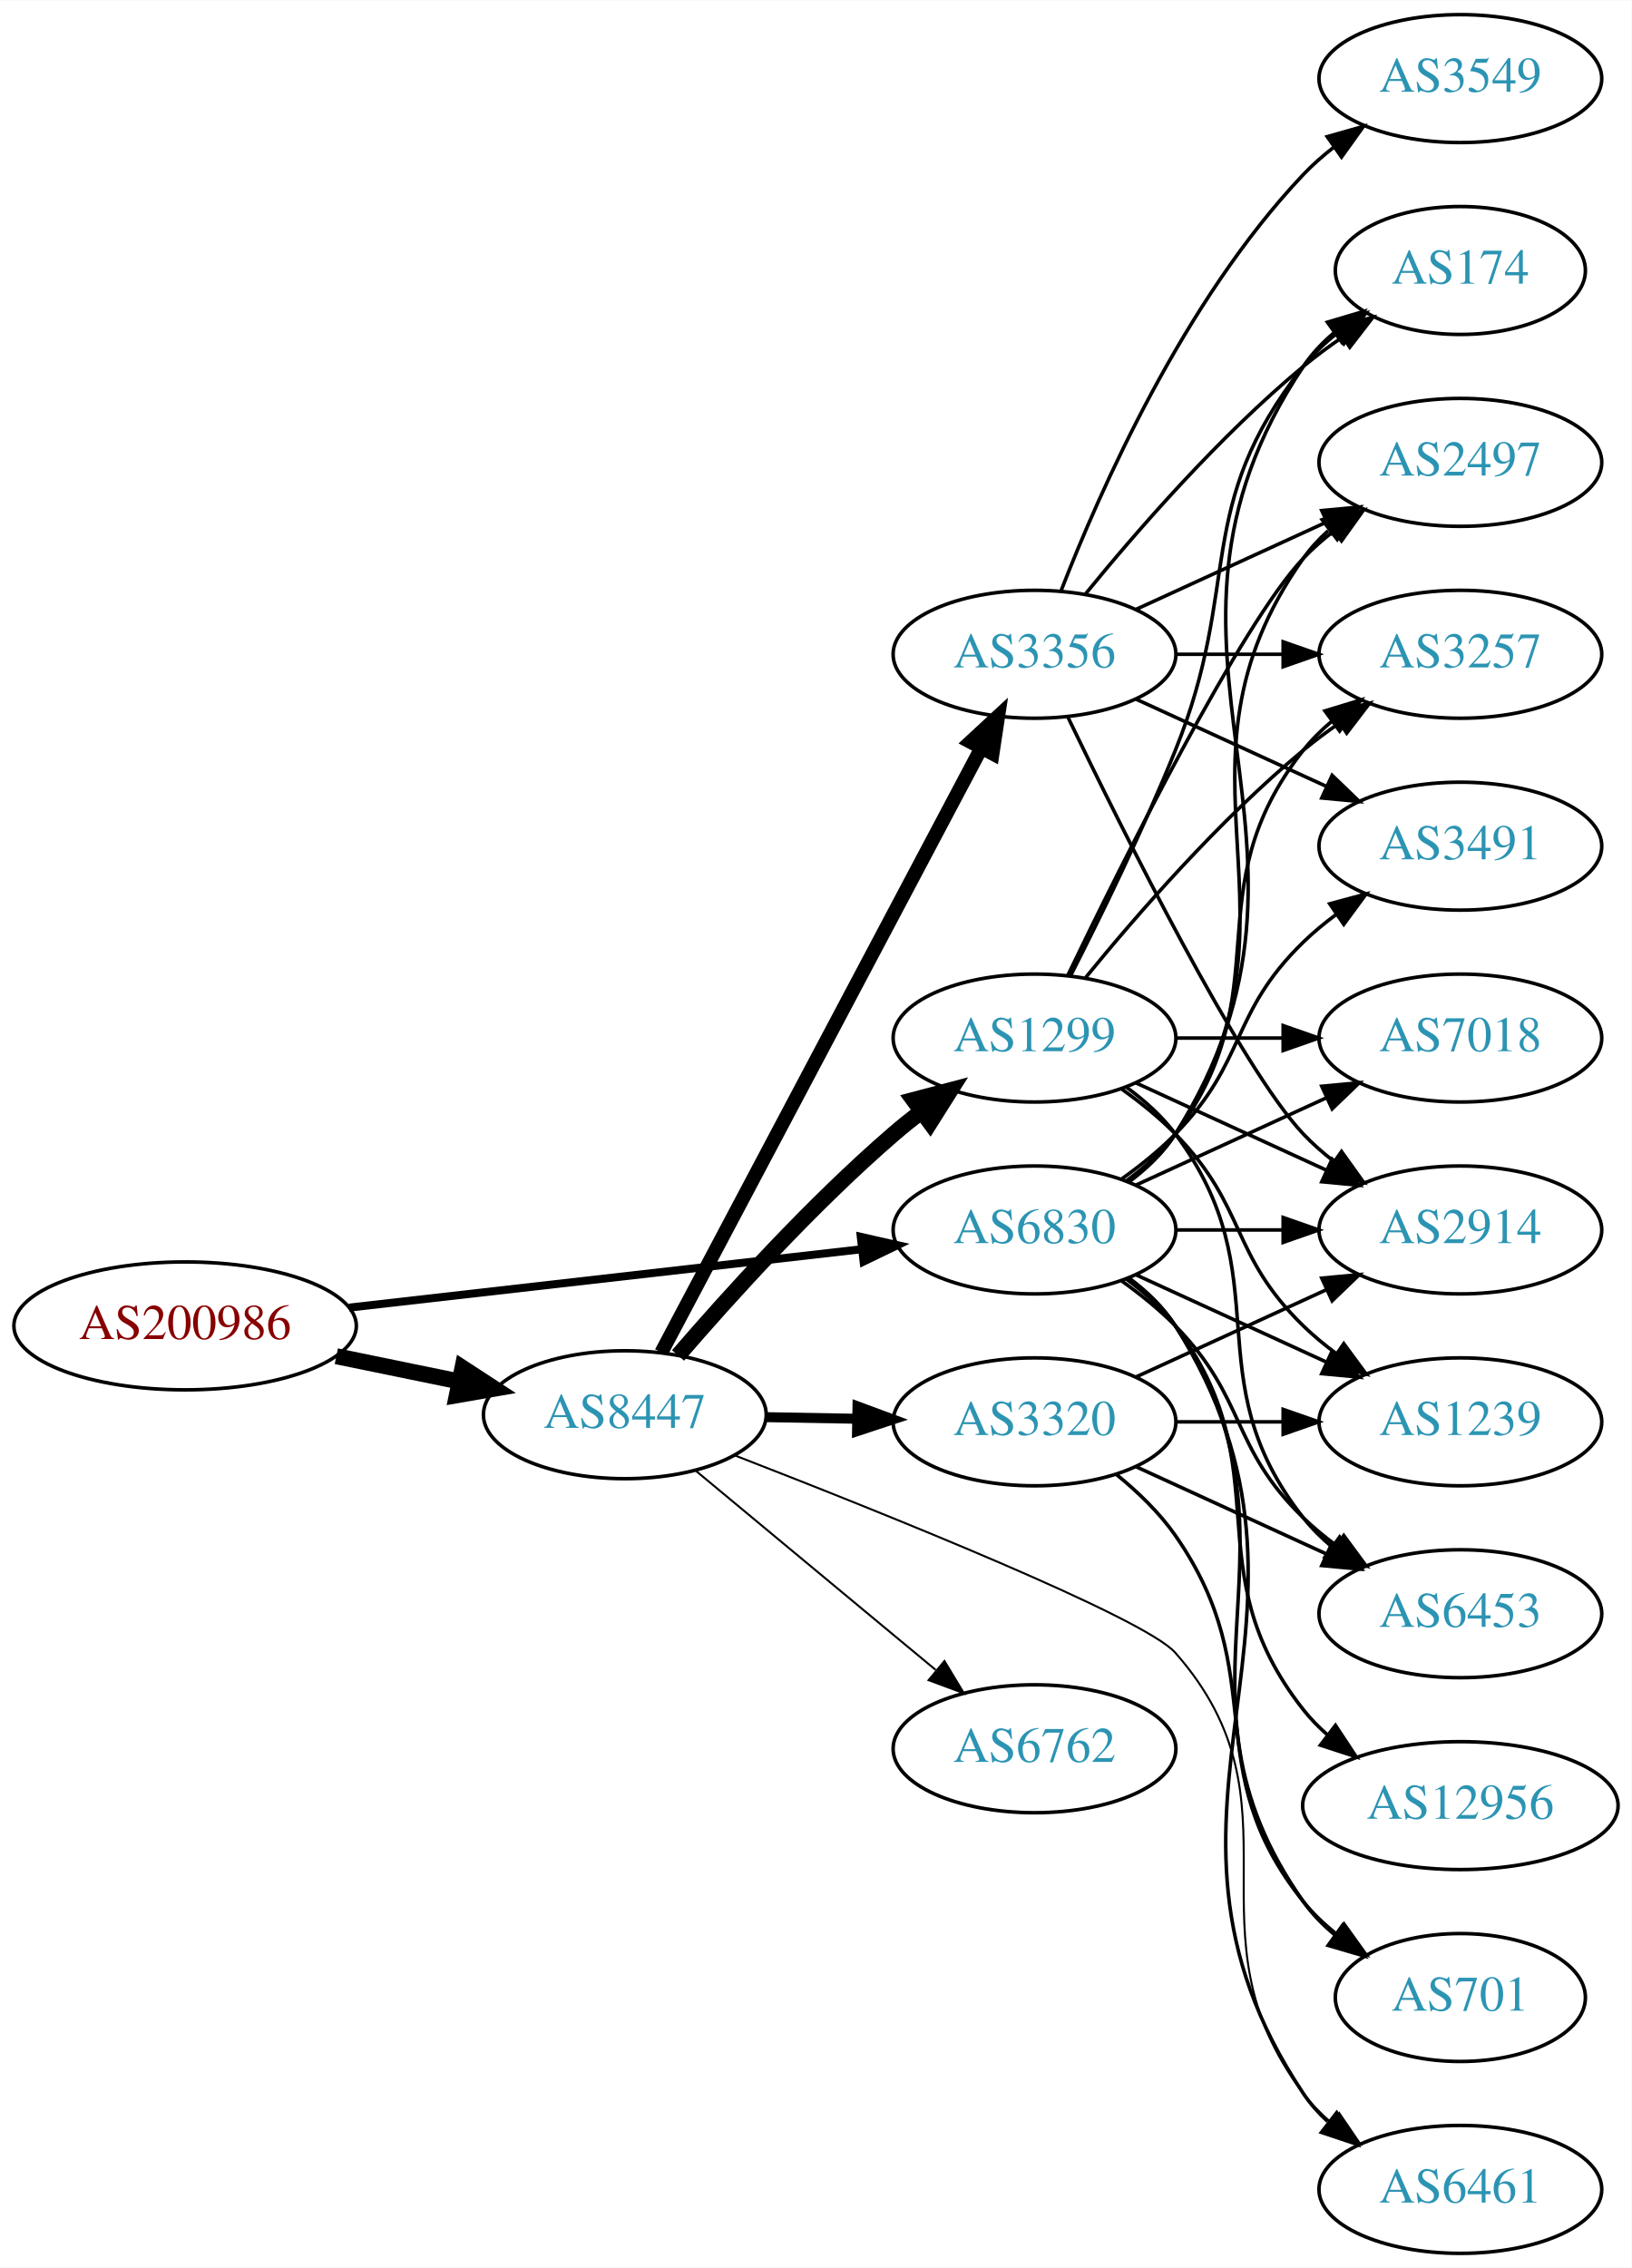
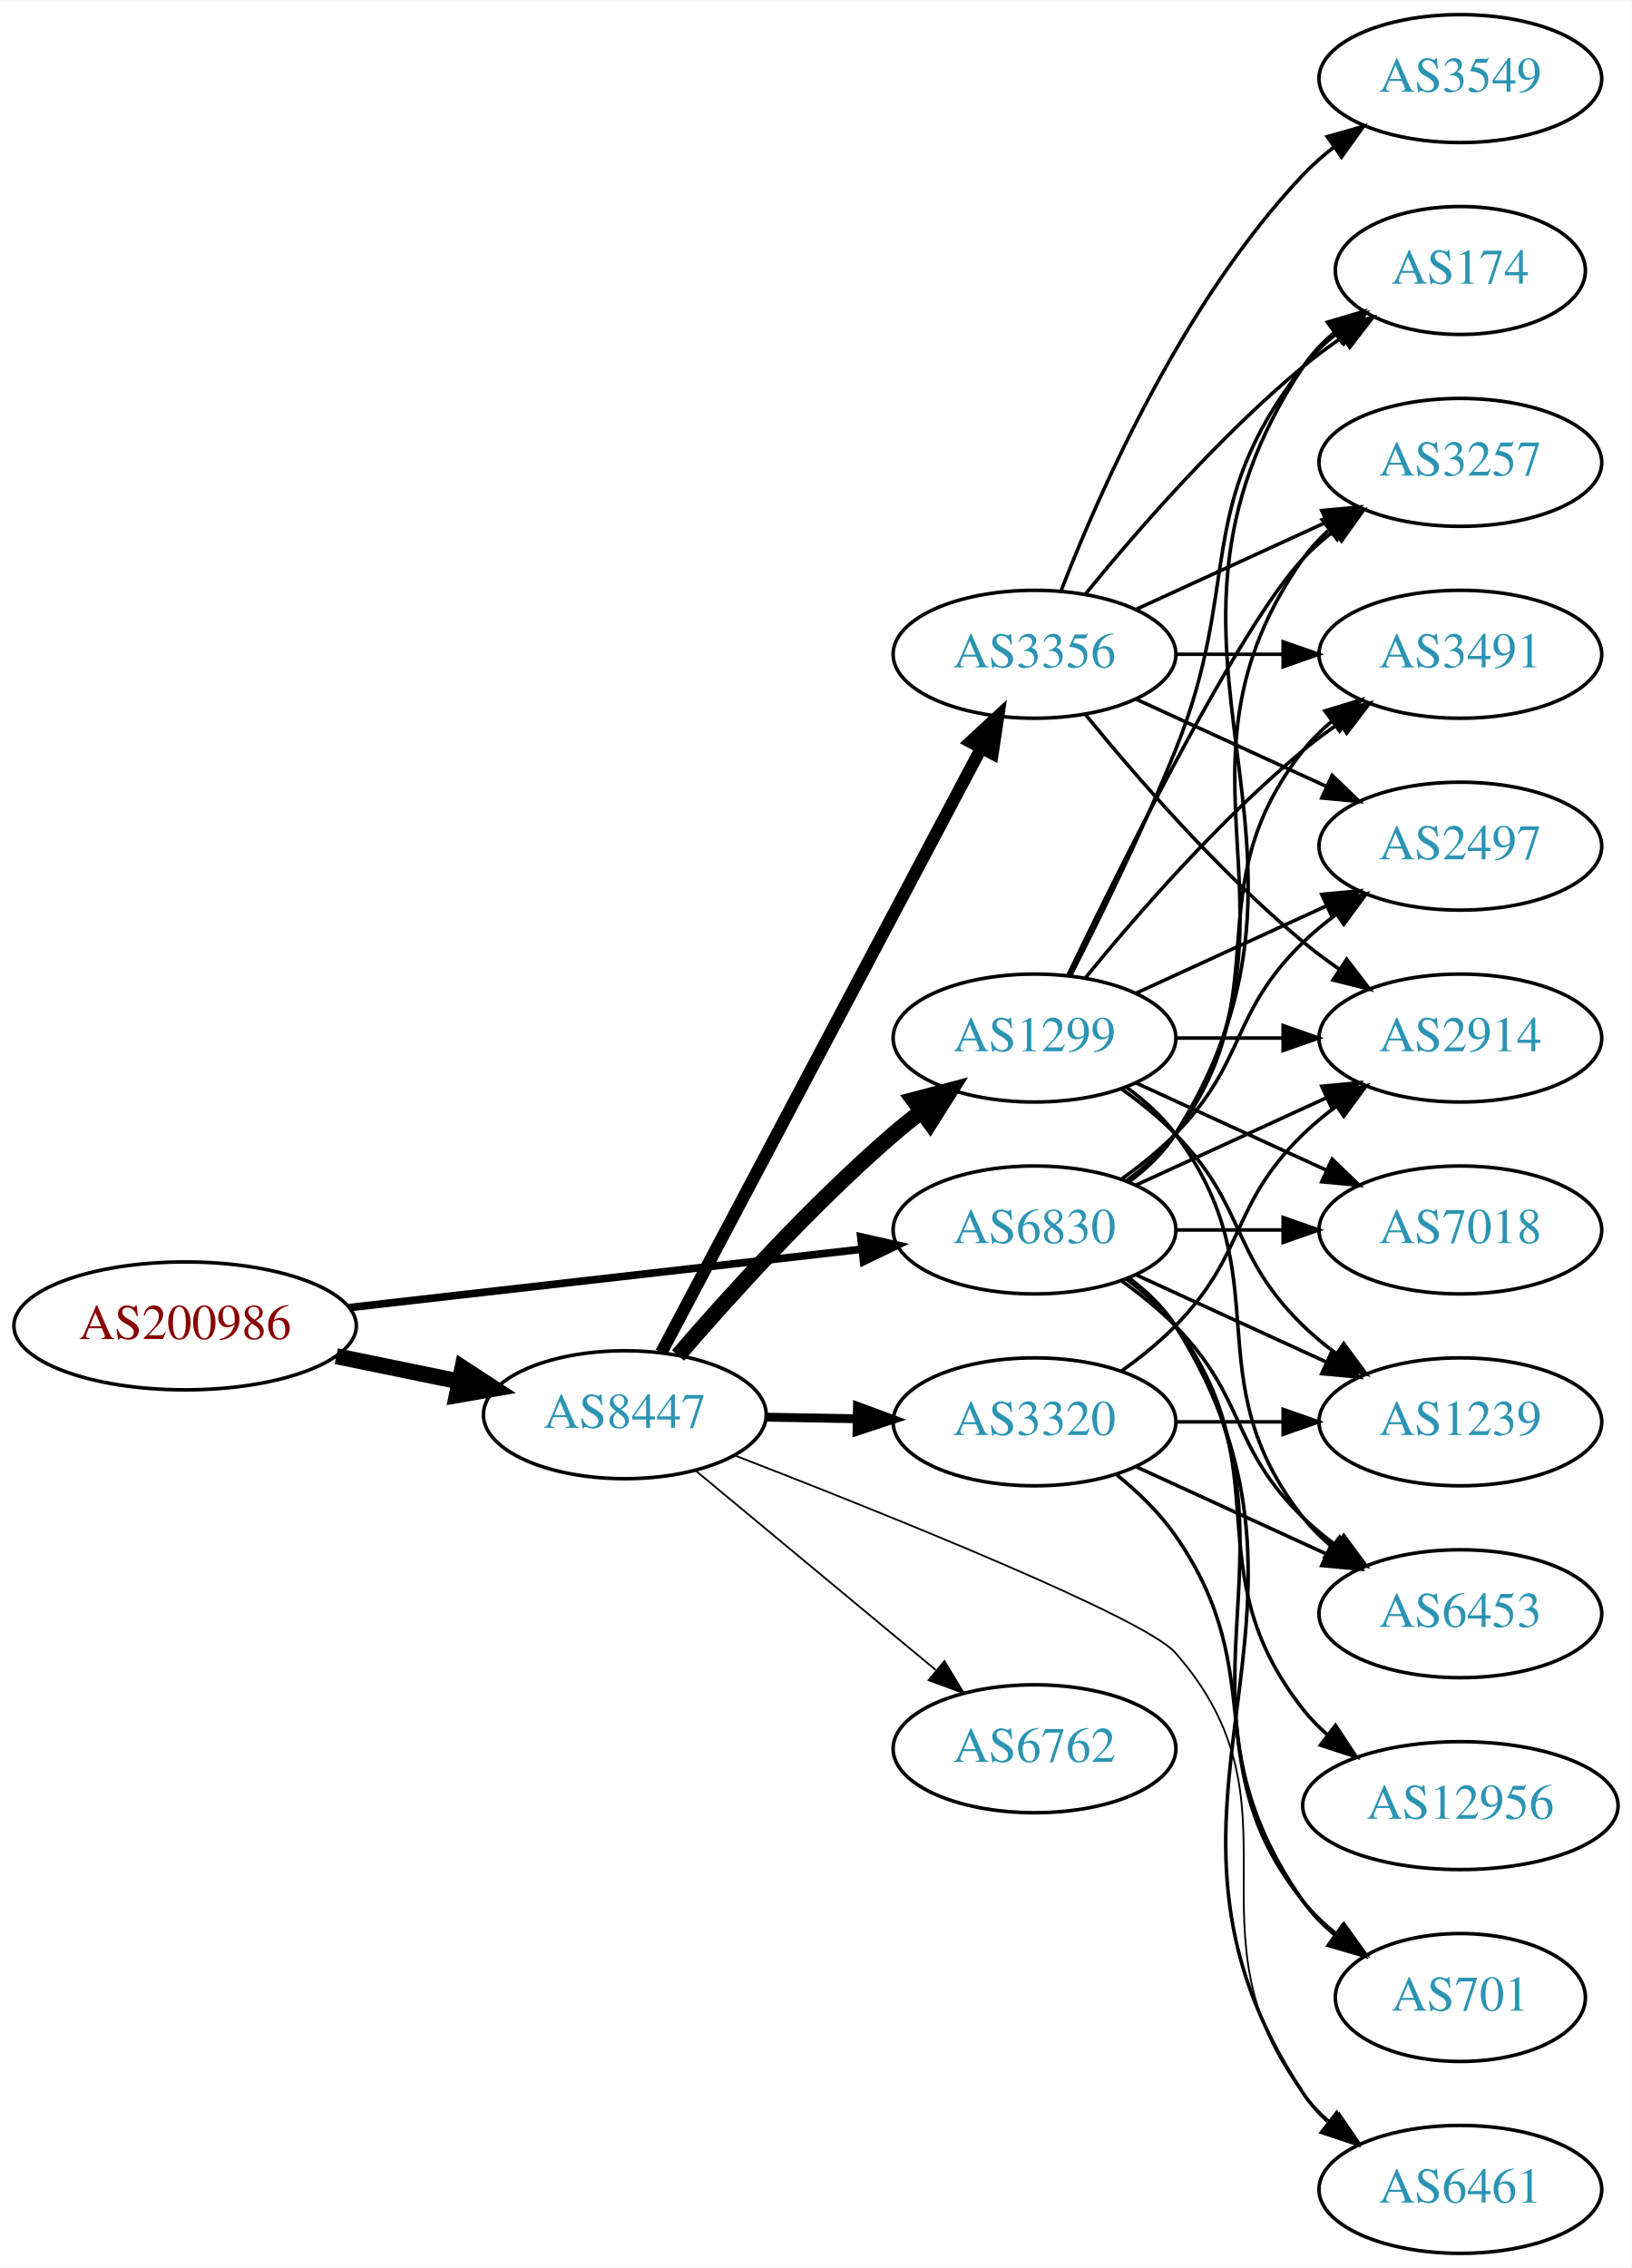
<svg xmlns="http://www.w3.org/2000/svg" xmlns:xlink="http://www.w3.org/1999/xlink" width="459pt" height="638pt" viewBox="0.00 0.00 459.17 638.00">
  <g id="graph0" class="graph" transform="scale(1 1) rotate(0) translate(4 634)">
    <polygon fill="white" stroke="none" points="-4,4 -4,-634 455.17,-634 455.17,4 -4,4" />
    <g id="node1" class="node">
      <g id="a_node1">
        <a xlink:href="/asn/200986" xlink:title="AS200986 ~ D Swarovski Tourism Service GmbH [AT]">
          <ellipse fill="#ffffff" stroke="black" cx="48.096" cy="-261" rx="48.192" ry="18" />
          <text text-anchor="middle" x="48.096" y="-257.3" font-family="Times,serif" font-size="14.00" fill="#880000">AS200986</text>
        </a>
      </g>
    </g>
    <g id="node2" class="node">
      <g id="a_node2">
        <a xlink:href="/asn/6830" xlink:title="AS6830 ~ LibertyGlobal [AT]">
          <ellipse fill="#ffffff" stroke="black" cx="287.131" cy="-288" rx="39.794" ry="18" />
          <text text-anchor="middle" x="287.131" y="-284.3" font-family="Times,serif" font-size="14.00" fill="#2c94b3">AS6830</text>
        </a>
      </g>
    </g>
    <g id="edge1" class="edge">
-       <path fill="none" stroke="black" stroke-width="2.25" d="M94.238,-266.142C135.561,-270.849 196.503,-277.791 238.57,-282.582" />
-       <polygon fill="black" stroke="black" stroke-width="2.25" points="238.237,-286.067 248.569,-283.721 239.029,-279.112 238.237,-286.067" />
+       <path fill="none" stroke="black" stroke-width="2.152" d="M94.238,-266.142C135.561,-270.849 196.503,-277.791 238.57,-282.582" />
+       <polygon fill="black" stroke="black" stroke-width="2.152" points="238.237,-286.067 248.569,-283.721 239.029,-279.112 238.237,-286.067" />
    </g>
    <g id="node3" class="node">
      <g id="a_node3">
        <a xlink:href="/asn/8447" xlink:title="AS8447 ~ A1 Telekom Austria AG [AT]">
          <ellipse fill="#ffffff" stroke="black" cx="171.838" cy="-236" rx="39.794" ry="18" />
          <text text-anchor="middle" x="171.838" y="-232.3" font-family="Times,serif" font-size="14.00" fill="#2c94b3">AS8447</text>
        </a>
      </g>
    </g>
    <g id="edge2" class="edge">
      <path fill="none" stroke="black" stroke-width="4.5" d="M90.652,-252.466C101.727,-250.192 113.754,-247.722 125.042,-245.404" />
      <polygon fill="black" stroke="black" stroke-width="4.5" points="126.15,-249.197 135.153,-243.328 124.565,-241.483 126.15,-249.197" />
    </g>
    <g id="node4" class="node">
      <g id="a_node4">
-         <a xlink:href="/asn/3491" xlink:title="AS3491 ~ PCCW Global, Inc. [US]">
-           <ellipse fill="#ffffff" stroke="black" cx="406.973" cy="-396" rx="39.794" ry="18" />
-           <text text-anchor="middle" x="406.973" y="-392.3" font-family="Times,serif" font-size="14.00" fill="#2c94b3">AS3491</text>
+         <a xlink:href="/asn/7018" xlink:title="AS7018 ~ AT&amp;T Services, Inc. [US]">
+           <ellipse fill="#ffffff" stroke="black" cx="406.973" cy="-288" rx="39.794" ry="18" />
+           <text text-anchor="middle" x="406.973" y="-284.3" font-family="Times,serif" font-size="14.00" fill="#2c94b3">AS7018</text>
        </a>
      </g>
    </g>
    <g id="edge3" class="edge">
-       <path fill="none" stroke="black" d="M311.725,-302.389C316.981,-306.148 322.313,-310.437 326.777,-315 346.95,-335.617 342.084,-348.906 362.777,-369 365.623,-371.763 368.796,-374.386 372.096,-376.834" />
-       <polygon fill="black" stroke="black" points="370.213,-379.786 380.444,-382.538 374.162,-374.006 370.213,-379.786" />
+       <path fill="none" stroke="black" d="M327.044,-288C336.597,-288 346.947,-288 356.909,-288" />
+       <polygon fill="black" stroke="black" points="357.102,-291.5 367.102,-288 357.102,-284.5 357.102,-291.5" />
    </g>
    <g id="node5" class="node">
      <g id="a_node5">
        <a xlink:href="/asn/2914" xlink:title="AS2914 ~ NTT America, Inc. [US]">
-           <ellipse fill="#ffffff" stroke="black" cx="406.973" cy="-288" rx="39.794" ry="18" />
-           <text text-anchor="middle" x="406.973" y="-284.3" font-family="Times,serif" font-size="14.00" fill="#2c94b3">AS2914</text>
+           <ellipse fill="#ffffff" stroke="black" cx="406.973" cy="-342" rx="39.794" ry="18" />
+           <text text-anchor="middle" x="406.973" y="-338.3" font-family="Times,serif" font-size="14.00" fill="#2c94b3">AS2914</text>
        </a>
      </g>
    </g>
    <g id="edge4" class="edge">
-       <path fill="none" stroke="black" d="M327.044,-288C336.597,-288 346.947,-288 356.909,-288" />
-       <polygon fill="black" stroke="black" points="357.102,-291.5 367.102,-288 357.102,-284.5 357.102,-291.5" />
+       <path fill="none" stroke="black" d="M315.76,-300.661C331.717,-307.973 351.987,-317.261 369.27,-325.181" />
+       <polygon fill="black" stroke="black" points="367.969,-328.435 378.518,-329.419 370.885,-322.071 367.969,-328.435" />
    </g>
    <g id="node6" class="node">
      <g id="a_node6">
-         <a xlink:href="/asn/7018" xlink:title="AS7018 ~ AT&amp;T Services, Inc. [US]">
-           <ellipse fill="#ffffff" stroke="black" cx="406.973" cy="-342" rx="39.794" ry="18" />
-           <text text-anchor="middle" x="406.973" y="-338.3" font-family="Times,serif" font-size="14.00" fill="#2c94b3">AS7018</text>
+         <a xlink:href="/asn/1239" xlink:title="AS1239 ~ Sprint [US]">
+           <ellipse fill="#ffffff" stroke="black" cx="406.973" cy="-234" rx="39.794" ry="18" />
+           <text text-anchor="middle" x="406.973" y="-230.3" font-family="Times,serif" font-size="14.00" fill="#2c94b3">AS1239</text>
        </a>
      </g>
    </g>
    <g id="edge5" class="edge">
-       <path fill="none" stroke="black" d="M315.76,-300.661C331.717,-307.973 351.987,-317.261 369.27,-325.181" />
-       <polygon fill="black" stroke="black" points="367.969,-328.435 378.518,-329.419 370.885,-322.071 367.969,-328.435" />
+       <path fill="none" stroke="black" d="M315.76,-275.339C331.717,-268.027 351.987,-258.739 369.27,-250.819" />
+       <polygon fill="black" stroke="black" points="370.885,-253.929 378.518,-246.581 367.969,-247.565 370.885,-253.929" />
    </g>
    <g id="node7" class="node">
      <g id="a_node7">
+         <a xlink:href="/asn/2497" xlink:title="AS2497 ~ Internet Initiative Japan Inc. [JP]">
+           <ellipse fill="#ffffff" stroke="black" cx="406.973" cy="-396" rx="39.794" ry="18" />
+           <text text-anchor="middle" x="406.973" y="-392.3" font-family="Times,serif" font-size="14.00" fill="#2c94b3">AS2497</text>
+         </a>
+       </g>
+     </g>
+     <g id="edge6" class="edge">
+       <path fill="none" stroke="black" d="M311.725,-302.389C316.981,-306.148 322.313,-310.437 326.777,-315 346.95,-335.617 342.084,-348.906 362.777,-369 365.623,-371.763 368.796,-374.386 372.096,-376.834" />
+       <polygon fill="black" stroke="black" points="370.213,-379.786 380.444,-382.538 374.162,-374.006 370.213,-379.786" />
+     </g>
+     <g id="node8" class="node">
+       <g id="a_node8">
+         <a xlink:href="/asn/12956" xlink:title="AS12956 ~ TELXIUS [ES]">
+           <ellipse fill="#ffffff" stroke="black" cx="406.973" cy="-126" rx="44.393" ry="18" />
+           <text text-anchor="middle" x="406.973" y="-122.3" font-family="Times,serif" font-size="14.00" fill="#2c94b3">AS12956</text>
+         </a>
+       </g>
+     </g>
+     <g id="edge7" class="edge">
+       <path fill="none" stroke="black" d="M313.062,-274.118C318.138,-270.389 323.056,-265.984 326.777,-261 357.049,-220.458 331.479,-192.754 362.777,-153 364.802,-150.429 367.143,-148.037 369.668,-145.826" />
+       <polygon fill="black" stroke="black" points="371.824,-148.584 377.657,-139.739 367.582,-143.016 371.824,-148.584" />
+     </g>
+     <g id="node9" class="node">
+       <g id="a_node9">
+         <a xlink:href="/asn/701" xlink:title="AS701 ~ UUNET [US]">
+           <ellipse fill="#ffffff" stroke="black" cx="406.973" cy="-72" rx="35.194" ry="18" />
+           <text text-anchor="middle" x="406.973" y="-68.3" font-family="Times,serif" font-size="14.00" fill="#2c94b3">AS701</text>
+         </a>
+       </g>
+     </g>
+     <g id="edge8" class="edge">
+       <path fill="none" stroke="black" d="M313.45,-274.393C318.506,-270.649 323.318,-266.169 326.777,-261 367.802,-199.706 320.198,-159.225 362.777,-99 365.247,-95.507 368.326,-92.37 371.695,-89.579" />
+       <polygon fill="black" stroke="black" points="373.834,-92.352 379.935,-83.69 369.764,-86.657 373.834,-92.352" />
+     </g>
+     <g id="node10" class="node">
+       <g id="a_node10">
        <a xlink:href="/asn/174" xlink:title="AS174 ~ Cogent Communications [US]">
          <ellipse fill="#ffffff" stroke="black" cx="406.973" cy="-558" rx="35.194" ry="18" />
          <text text-anchor="middle" x="406.973" y="-554.3" font-family="Times,serif" font-size="14.00" fill="#2c94b3">AS174</text>
        </a>
      </g>
    </g>
-     <g id="edge6" class="edge">
+     <g id="edge9" class="edge">
      <path fill="none" stroke="black" d="M313.657,-301.472C318.702,-305.223 323.457,-309.74 326.777,-315 378.727,-397.3 308.739,-450.056 362.777,-531 365.153,-534.558 368.173,-537.736 371.509,-540.549" />
      <polygon fill="black" stroke="black" points="369.554,-543.455 379.713,-546.462 373.647,-537.776 369.554,-543.455" />
    </g>
-     <g id="node8" class="node">
-       <g id="a_node8">
-         <a xlink:href="/asn/1239" xlink:title="AS1239 ~ Sprint [US]">
-           <ellipse fill="#ffffff" stroke="black" cx="406.973" cy="-234" rx="39.794" ry="18" />
-           <text text-anchor="middle" x="406.973" y="-230.3" font-family="Times,serif" font-size="14.00" fill="#2c94b3">AS1239</text>
-         </a>
-       </g>
-     </g>
-     <g id="edge7" class="edge">
-       <path fill="none" stroke="black" d="M315.76,-275.339C331.717,-268.027 351.987,-258.739 369.27,-250.819" />
-       <polygon fill="black" stroke="black" points="370.885,-253.929 378.518,-246.581 367.969,-247.565 370.885,-253.929" />
-     </g>
-     <g id="node9" class="node">
-       <g id="a_node9">
-         <a xlink:href="/asn/2497" xlink:title="AS2497 ~ Internet Initiative Japan Inc. [JP]">
+     <g id="node11" class="node">
+       <g id="a_node11">
+         <a xlink:href="/asn/3257" xlink:title="AS3257 ~ GTT [DE]">
          <ellipse fill="#ffffff" stroke="black" cx="406.973" cy="-504" rx="39.794" ry="18" />
-           <text text-anchor="middle" x="406.973" y="-500.3" font-family="Times,serif" font-size="14.00" fill="#2c94b3">AS2497</text>
-         </a>
-       </g>
-     </g>
-     <g id="edge8" class="edge">
+           <text text-anchor="middle" x="406.973" y="-500.3" font-family="Times,serif" font-size="14.00" fill="#2c94b3">AS3257</text>
+         </a>
+       </g>
+     </g>
+     <g id="edge10" class="edge">
      <path fill="none" stroke="black" d="M313.45,-301.607C318.506,-305.351 323.318,-309.831 326.777,-315 367.802,-376.294 320.198,-416.775 362.777,-477 364.769,-479.816 367.156,-482.401 369.772,-484.76" />
      <polygon fill="black" stroke="black" points="368.071,-487.865 378.14,-491.162 372.324,-482.306 368.071,-487.865" />
    </g>
-     <g id="node10" class="node">
-       <g id="a_node10">
+     <g id="node12" class="node">
+       <g id="a_node12">
+         <a xlink:href="/asn/3491" xlink:title="AS3491 ~ PCCW Global, Inc. [US]">
+           <ellipse fill="#ffffff" stroke="black" cx="406.973" cy="-450" rx="39.794" ry="18" />
+           <text text-anchor="middle" x="406.973" y="-446.3" font-family="Times,serif" font-size="14.00" fill="#2c94b3">AS3491</text>
+         </a>
+       </g>
+     </g>
+     <g id="edge11" class="edge">
+       <path fill="none" stroke="black" d="M313.062,-301.882C318.138,-305.611 323.056,-310.016 326.777,-315 357.049,-355.542 331.479,-383.246 362.777,-423 365.102,-425.953 367.846,-428.67 370.805,-431.147" />
+       <polygon fill="black" stroke="black" points="368.865,-434.064 379.002,-437.145 372.998,-428.415 368.865,-434.064" />
+     </g>
+     <g id="node13" class="node">
+       <g id="a_node13">
        <a xlink:href="/asn/6461" xlink:title="AS6461 ~ Zayo Bandwidth [US]">
          <ellipse fill="#ffffff" stroke="black" cx="406.973" cy="-18" rx="39.794" ry="18" />
          <text text-anchor="middle" x="406.973" y="-14.3" font-family="Times,serif" font-size="14.00" fill="#2c94b3">AS6461</text>
        </a>
      </g>
    </g>
-     <g id="edge9" class="edge">
+     <g id="edge12" class="edge">
      <path fill="none" stroke="black" d="M313.657,-274.528C318.702,-270.777 323.457,-266.26 326.777,-261 378.727,-178.7 308.739,-125.944 362.777,-45 364.692,-42.131 367.027,-39.51 369.608,-37.128" />
      <polygon fill="black" stroke="black" points="372.159,-39.579 377.919,-30.687 367.871,-34.046 372.159,-39.579" />
    </g>
-     <g id="node11" class="node">
-       <g id="a_node11">
+     <g id="node14" class="node">
+       <g id="a_node14">
        <a xlink:href="/asn/6453" xlink:title="AS6453 ~ TATA COMMUNICATIONS (AMERICA) INC [US]">
          <ellipse fill="#ffffff" stroke="black" cx="406.973" cy="-180" rx="39.794" ry="18" />
          <text text-anchor="middle" x="406.973" y="-176.3" font-family="Times,serif" font-size="14.00" fill="#2c94b3">AS6453</text>
        </a>
      </g>
    </g>
-     <g id="edge10" class="edge">
+     <g id="edge13" class="edge">
      <path fill="none" stroke="black" d="M311.725,-273.611C316.981,-269.852 322.313,-265.563 326.777,-261 346.95,-240.383 342.084,-227.094 362.777,-207 365.623,-204.237 368.796,-201.614 372.096,-199.166" />
      <polygon fill="black" stroke="black" points="374.162,-201.994 380.444,-193.462 370.213,-196.214 374.162,-201.994" />
    </g>
-     <g id="node12" class="node">
-       <g id="a_node12">
-         <a xlink:href="/asn/3257" xlink:title="AS3257 ~ GTT [DE]">
-           <ellipse fill="#ffffff" stroke="black" cx="406.973" cy="-450" rx="39.794" ry="18" />
-           <text text-anchor="middle" x="406.973" y="-446.3" font-family="Times,serif" font-size="14.00" fill="#2c94b3">AS3257</text>
-         </a>
-       </g>
-     </g>
-     <g id="edge11" class="edge">
-       <path fill="none" stroke="black" d="M313.062,-301.882C318.138,-305.611 323.056,-310.016 326.777,-315 357.049,-355.542 331.479,-383.246 362.777,-423 365.102,-425.953 367.846,-428.67 370.805,-431.147" />
-       <polygon fill="black" stroke="black" points="368.865,-434.064 379.002,-437.145 372.998,-428.415 368.865,-434.064" />
-     </g>
-     <g id="node13" class="node">
-       <g id="a_node13">
-         <a xlink:href="/asn/12956" xlink:title="AS12956 ~ TELXIUS [ES]">
-           <ellipse fill="#ffffff" stroke="black" cx="406.973" cy="-126" rx="44.393" ry="18" />
-           <text text-anchor="middle" x="406.973" y="-122.3" font-family="Times,serif" font-size="14.00" fill="#2c94b3">AS12956</text>
-         </a>
-       </g>
-     </g>
-     <g id="edge12" class="edge">
-       <path fill="none" stroke="black" d="M313.062,-274.118C318.138,-270.389 323.056,-265.984 326.777,-261 357.049,-220.458 331.479,-192.754 362.777,-153 364.802,-150.429 367.143,-148.037 369.668,-145.826" />
-       <polygon fill="black" stroke="black" points="371.824,-148.584 377.657,-139.739 367.582,-143.016 371.824,-148.584" />
-     </g>
-     <g id="node14" class="node">
-       <g id="a_node14">
-         <a xlink:href="/asn/701" xlink:title="AS701 ~ UUNET [US]">
-           <ellipse fill="#ffffff" stroke="black" cx="406.973" cy="-72" rx="35.194" ry="18" />
-           <text text-anchor="middle" x="406.973" y="-68.3" font-family="Times,serif" font-size="14.00" fill="#2c94b3">AS701</text>
-         </a>
-       </g>
-     </g>
-     <g id="edge13" class="edge">
-       <path fill="none" stroke="black" d="M313.45,-274.393C318.506,-270.649 323.318,-266.169 326.777,-261 367.802,-199.706 320.198,-159.225 362.777,-99 365.247,-95.507 368.326,-92.37 371.695,-89.579" />
-       <polygon fill="black" stroke="black" points="373.834,-92.352 379.935,-83.69 369.764,-86.657 373.834,-92.352" />
-     </g>
-     <g id="edge17" class="edge">
-       <path fill="none" stroke="black" stroke-width="0.562" d="M202.842,-224.532C245.125,-208.133 318.091,-178.876 326.777,-169 364.679,-125.91 328.169,-90.776 362.777,-45 365.044,-42.002 367.749,-39.255 370.683,-36.759" />
-       <polygon fill="black" stroke="black" stroke-width="0.562" points="372.878,-39.489 378.846,-30.735 368.722,-33.857 372.878,-39.489" />
+     <g id="edge18" class="edge">
+       <path fill="none" stroke="black" stroke-width="0.5" d="M202.842,-224.532C245.125,-208.133 318.091,-178.876 326.777,-169 364.679,-125.91 328.169,-90.776 362.777,-45 365.044,-42.002 367.749,-39.255 370.683,-36.759" />
+       <polygon fill="black" stroke="black" stroke-width="0.5" points="372.878,-39.489 378.846,-30.735 368.722,-33.857 372.878,-39.489" />
    </g>
    <g id="node15" class="node">
      <g id="a_node15">
+         <a xlink:href="/asn/1299" xlink:title="AS1299 ~ Telia Carrier [EU]">
+           <ellipse fill="#ffffff" stroke="black" cx="287.131" cy="-342" rx="39.794" ry="18" />
+           <text text-anchor="middle" x="287.131" y="-338.3" font-family="Times,serif" font-size="14.00" fill="#2c94b3">AS1299</text>
+         </a>
+       </g>
+     </g>
+     <g id="edge14" class="edge">
+       <path fill="none" stroke="black" stroke-width="4.5" d="M186.812,-252.677C201.18,-269.351 224.623,-295.28 247.484,-315 249.963,-317.138 252.611,-319.268 255.315,-321.339" />
+       <polygon fill="black" stroke="black" stroke-width="4.5" points="253.086,-324.587 263.478,-327.327 257.744,-318.237 253.086,-324.587" />
+     </g>
+     <g id="node16" class="node">
+       <g id="a_node16">
        <a xlink:href="/asn/3356" xlink:title="AS3356 ~ Level 3 Parent, LLC [US]">
          <ellipse fill="#ffffff" stroke="black" cx="287.131" cy="-450" rx="39.794" ry="18" />
          <text text-anchor="middle" x="287.131" y="-446.3" font-family="Times,serif" font-size="14.00" fill="#2c94b3">AS3356</text>
        </a>
      </g>
    </g>
-     <g id="edge14" class="edge">
-       <path fill="none" stroke="black" stroke-width="3.938" d="M182.109,-253.513C201.951,-290.991 248.628,-379.161 272.115,-423.525" />
-       <polygon fill="black" stroke="black" stroke-width="3.938" points="269.118,-425.345 276.89,-432.546 275.305,-422.07 269.118,-425.345" />
-     </g>
-     <g id="node16" class="node">
-       <g id="a_node16">
+     <g id="edge15" class="edge">
+       <path fill="none" stroke="black" stroke-width="3.5" d="M182.109,-253.513C201.951,-290.991 248.628,-379.161 272.115,-423.525" />
+       <polygon fill="black" stroke="black" stroke-width="3.5" points="269.118,-425.345 276.89,-432.546 275.305,-422.07 269.118,-425.345" />
+     </g>
+     <g id="node17" class="node">
+       <g id="a_node17">
        <a xlink:href="/asn/3320" xlink:title="AS3320 ~ DTAG [DE]">
          <ellipse fill="#ffffff" stroke="black" cx="287.131" cy="-234" rx="39.794" ry="18" />
          <text text-anchor="middle" x="287.131" y="-230.3" font-family="Times,serif" font-size="14.00" fill="#2c94b3">AS3320</text>
        </a>
      </g>
    </g>
-     <g id="edge15" class="edge">
-       <path fill="none" stroke="black" stroke-width="2.812" d="M211.51,-235.317C219.713,-235.172 228.477,-235.018 237.009,-234.867" />
-       <polygon fill="black" stroke="black" stroke-width="2.812" points="237.312,-238.362 247.248,-234.686 237.188,-231.364 237.312,-238.362" />
-     </g>
-     <g id="node17" class="node">
-       <g id="a_node17">
-         <a xlink:href="/asn/1299" xlink:title="AS1299 ~ Telia Carrier [EU]">
-           <ellipse fill="#ffffff" stroke="black" cx="287.131" cy="-342" rx="39.794" ry="18" />
-           <text text-anchor="middle" x="287.131" y="-338.3" font-family="Times,serif" font-size="14.00" fill="#2c94b3">AS1299</text>
-         </a>
-       </g>
-     </g>
    <g id="edge16" class="edge">
-       <path fill="none" stroke="black" stroke-width="4.5" d="M186.812,-252.677C201.18,-269.351 224.623,-295.28 247.484,-315 249.963,-317.138 252.611,-319.268 255.315,-321.339" />
-       <polygon fill="black" stroke="black" stroke-width="4.5" points="253.086,-324.587 263.478,-327.327 257.744,-318.237 253.086,-324.587" />
+       <path fill="none" stroke="black" stroke-width="2.5" d="M211.51,-235.317C219.713,-235.172 228.477,-235.018 237.009,-234.867" />
+       <polygon fill="black" stroke="black" stroke-width="2.5" points="237.312,-238.362 247.248,-234.686 237.188,-231.364 237.312,-238.362" />
    </g>
    <g id="node18" class="node">
      <g id="a_node18">
        <a xlink:href="/asn/6762" xlink:title="AS6762 ~ TELECOM ITALIA SPARKLE S.p.A. [IT]">
          <ellipse fill="#ffffff" stroke="black" cx="287.131" cy="-142" rx="39.794" ry="18" />
          <text text-anchor="middle" x="287.131" y="-138.3" font-family="Times,serif" font-size="14.00" fill="#2c94b3">AS6762</text>
        </a>
      </g>
    </g>
-     <g id="edge18" class="edge">
-       <path fill="none" stroke="black" stroke-width="0.562" d="M191.853,-220.193C206.935,-207.659 228.552,-189.701 247.484,-174 251.306,-170.83 255.342,-167.486 259.307,-164.201" />
-       <polygon fill="black" stroke="black" stroke-width="0.562" points="261.786,-166.693 267.256,-157.619 257.322,-161.302 261.786,-166.693" />
+     <g id="edge17" class="edge">
+       <path fill="none" stroke="black" stroke-width="0.5" d="M191.853,-220.193C206.935,-207.659 228.552,-189.701 247.484,-174 251.306,-170.83 255.342,-167.486 259.307,-164.201" />
+       <polygon fill="black" stroke="black" stroke-width="0.5" points="261.786,-166.693 267.256,-157.619 257.322,-161.302 261.786,-166.693" />
+     </g>
+     <g id="edge23" class="edge">
+       <path fill="none" stroke="black" d="M315.76,-329.339C331.717,-322.027 351.987,-312.739 369.27,-304.819" />
+       <polygon fill="black" stroke="black" points="370.885,-307.929 378.518,-300.581 367.969,-301.565 370.885,-307.929" />
    </g>
    <g id="edge21" class="edge">
+       <path fill="none" stroke="black" d="M327.044,-342C336.597,-342 346.947,-342 356.909,-342" />
+       <polygon fill="black" stroke="black" points="357.102,-345.5 367.102,-342 357.102,-338.5 357.102,-345.5" />
+     </g>
+     <g id="edge20" class="edge">
+       <path fill="none" stroke="black" d="M311.725,-327.611C316.981,-323.852 322.313,-319.563 326.777,-315 346.95,-294.383 342.084,-281.094 362.777,-261 365.623,-258.237 368.796,-255.614 372.096,-253.166" />
+       <polygon fill="black" stroke="black" points="374.162,-255.994 380.444,-247.462 370.213,-250.214 374.162,-255.994" />
+     </g>
+     <g id="edge22" class="edge">
+       <path fill="none" stroke="black" d="M315.76,-354.661C331.717,-361.973 351.987,-371.261 369.27,-379.181" />
+       <polygon fill="black" stroke="black" points="367.969,-382.435 378.518,-383.419 370.885,-376.071 367.969,-382.435" />
+     </g>
+     <g id="edge19" class="edge">
+       <path fill="none" stroke="black" d="M297.212,-359.417C305.48,-375.634 317.742,-400.603 326.777,-423 345.707,-469.922 331.479,-491.246 362.777,-531 365.424,-534.361 368.613,-537.417 372.044,-540.161" />
+       <polygon fill="black" stroke="black" points="370.157,-543.113 380.351,-546 374.182,-537.386 370.157,-543.113" />
+     </g>
+     <g id="edge25" class="edge">
+       <path fill="none" stroke="black" d="M296.478,-359.595C311.945,-391.732 345.09,-458.34 362.777,-477 365.363,-479.728 368.281,-482.294 371.349,-484.677" />
+       <polygon fill="black" stroke="black" points="369.503,-487.658 379.697,-490.543 373.527,-481.93 369.503,-487.658" />
+     </g>
+     <g id="edge26" class="edge">
+       <path fill="none" stroke="black" d="M301.55,-359.065C315.665,-376.375 339.079,-403.345 362.777,-423 365.994,-425.668 369.494,-428.27 373.065,-430.741" />
+       <polygon fill="black" stroke="black" points="371.143,-433.666 381.421,-436.236 374.988,-427.817 371.143,-433.666" />
+     </g>
+     <g id="edge24" class="edge">
+       <path fill="none" stroke="black" d="M313.062,-328.118C318.138,-324.389 323.056,-319.984 326.777,-315 357.049,-274.458 331.479,-246.754 362.777,-207 365.102,-204.047 367.846,-201.33 370.805,-198.853" />
+       <polygon fill="black" stroke="black" points="372.998,-201.585 379.002,-192.855 368.865,-195.936 372.998,-201.585" />
+     </g>
+     <g id="edge31" class="edge">
+       <path fill="none" stroke="black" d="M301.55,-432.935C315.665,-415.625 339.079,-388.655 362.777,-369 365.994,-366.332 369.494,-363.73 373.065,-361.259" />
+       <polygon fill="black" stroke="black" points="374.988,-364.183 381.421,-355.764 371.143,-358.334 374.988,-364.183" />
+     </g>
+     <g id="edge30" class="edge">
      <path fill="none" stroke="black" d="M315.76,-437.339C331.717,-430.027 351.987,-420.739 369.27,-412.819" />
      <polygon fill="black" stroke="black" points="370.885,-415.929 378.518,-408.581 367.969,-409.565 370.885,-415.929" />
    </g>
-     <g id="edge23" class="edge">
-       <path fill="none" stroke="black" d="M296.478,-432.405C311.945,-400.268 345.09,-333.66 362.777,-315 365.363,-312.272 368.281,-309.706 371.349,-307.323" />
-       <polygon fill="black" stroke="black" points="373.527,-310.07 379.697,-301.457 369.503,-304.342 373.527,-310.07" />
-     </g>
-     <g id="edge20" class="edge">
+     <g id="edge28" class="edge">
      <path fill="none" stroke="black" d="M301.55,-467.065C315.665,-484.375 339.079,-511.345 362.777,-531 366.241,-533.872 370.033,-536.669 373.888,-539.308" />
      <polygon fill="black" stroke="black" points="372.03,-542.275 382.32,-544.797 375.849,-536.408 372.03,-542.275" />
    </g>
-     <g id="edge24" class="edge">
+     <g id="edge29" class="edge">
      <path fill="none" stroke="black" d="M315.76,-462.661C331.717,-469.973 351.987,-479.261 369.27,-487.181" />
      <polygon fill="black" stroke="black" points="367.969,-490.435 378.518,-491.419 370.885,-484.071 367.969,-490.435" />
    </g>
-     <g id="edge22" class="edge">
+     <g id="edge32" class="edge">
      <path fill="none" stroke="black" d="M327.044,-450C336.597,-450 346.947,-450 356.909,-450" />
      <polygon fill="black" stroke="black" points="357.102,-453.5 367.102,-450 357.102,-446.5 357.102,-453.5" />
    </g>
    <g id="node19" class="node">
      <g id="a_node19">
        <a xlink:href="/asn/3549" xlink:title="AS3549 ~ Level 3 Parent, LLC [US]">
          <ellipse fill="#ffffff" stroke="black" cx="406.973" cy="-612" rx="39.794" ry="18" />
          <text text-anchor="middle" x="406.973" y="-608.3" font-family="Times,serif" font-size="14.00" fill="#2c94b3">AS3549</text>
        </a>
      </g>
    </g>
-     <g id="edge19" class="edge">
+     <g id="edge27" class="edge">
      <path fill="none" stroke="black" d="M294.654,-467.994C305.404,-495.728 329.062,-549.429 362.777,-585 365.363,-587.728 368.281,-590.294 371.349,-592.677" />
      <polygon fill="black" stroke="black" points="369.503,-595.658 379.697,-598.543 373.527,-589.93 369.503,-595.658" />
    </g>
-     <g id="edge27" class="edge">
-       <path fill="none" stroke="black" d="M315.76,-246.661C331.717,-253.973 351.987,-263.261 369.27,-271.181" />
-       <polygon fill="black" stroke="black" points="367.969,-274.435 378.518,-275.419 370.885,-268.071 367.969,-274.435" />
-     </g>
-     <g id="edge25" class="edge">
+     <g id="edge35" class="edge">
+       <path fill="none" stroke="black" d="M311.725,-248.389C316.981,-252.148 322.313,-256.437 326.777,-261 346.95,-281.617 342.084,-294.906 362.777,-315 365.623,-317.763 368.796,-320.386 372.096,-322.834" />
+       <polygon fill="black" stroke="black" points="370.213,-325.786 380.444,-328.538 374.162,-320.006 370.213,-325.786" />
+     </g>
+     <g id="edge34" class="edge">
      <path fill="none" stroke="black" d="M327.044,-234C336.597,-234 346.947,-234 356.909,-234" />
      <polygon fill="black" stroke="black" points="357.102,-237.5 367.102,-234 357.102,-230.5 357.102,-237.5" />
    </g>
-     <g id="edge28" class="edge">
+     <g id="edge33" class="edge">
+       <path fill="none" stroke="black" d="M310.159,-219.203C316.195,-214.302 322.301,-208.436 326.777,-202 354.467,-162.189 332.504,-136.883 362.777,-99 365.448,-95.658 368.652,-92.615 372.092,-89.877" />
+       <polygon fill="black" stroke="black" points="374.23,-92.653 380.408,-84.046 370.211,-86.921 374.23,-92.653" />
+     </g>
+     <g id="edge36" class="edge">
      <path fill="none" stroke="black" d="M315.76,-221.339C331.717,-214.027 351.987,-204.739 369.27,-196.819" />
      <polygon fill="black" stroke="black" points="370.885,-199.929 378.518,-192.581 367.969,-193.565 370.885,-199.929" />
    </g>
-     <g id="edge26" class="edge">
-       <path fill="none" stroke="black" d="M310.159,-219.203C316.195,-214.302 322.301,-208.436 326.777,-202 354.467,-162.189 332.504,-136.883 362.777,-99 365.448,-95.658 368.652,-92.615 372.092,-89.877" />
-       <polygon fill="black" stroke="black" points="374.23,-92.653 380.408,-84.046 370.211,-86.921 374.23,-92.653" />
-     </g>
-     <g id="edge34" class="edge">
-       <path fill="none" stroke="black" d="M315.76,-329.339C331.717,-322.027 351.987,-312.739 369.27,-304.819" />
-       <polygon fill="black" stroke="black" points="370.885,-307.929 378.518,-300.581 367.969,-301.565 370.885,-307.929" />
-     </g>
-     <g id="edge32" class="edge">
-       <path fill="none" stroke="black" d="M327.044,-342C336.597,-342 346.947,-342 356.909,-342" />
-       <polygon fill="black" stroke="black" points="357.102,-345.5 367.102,-342 357.102,-338.5 357.102,-345.5" />
-     </g>
-     <g id="edge35" class="edge">
-       <path fill="none" stroke="black" d="M297.212,-359.417C305.48,-375.634 317.742,-400.603 326.777,-423 345.707,-469.922 331.479,-491.246 362.777,-531 365.424,-534.361 368.613,-537.417 372.044,-540.161" />
-       <polygon fill="black" stroke="black" points="370.157,-543.113 380.351,-546 374.182,-537.386 370.157,-543.113" />
-     </g>
-     <g id="edge31" class="edge">
-       <path fill="none" stroke="black" d="M311.725,-327.611C316.981,-323.852 322.313,-319.563 326.777,-315 346.95,-294.383 342.084,-281.094 362.777,-261 365.623,-258.237 368.796,-255.614 372.096,-253.166" />
-       <polygon fill="black" stroke="black" points="374.162,-255.994 380.444,-247.462 370.213,-250.214 374.162,-255.994" />
-     </g>
-     <g id="edge29" class="edge">
-       <path fill="none" stroke="black" d="M296.478,-359.595C311.945,-391.732 345.09,-458.34 362.777,-477 365.363,-479.728 368.281,-482.294 371.349,-484.677" />
-       <polygon fill="black" stroke="black" points="369.503,-487.658 379.697,-490.543 373.527,-481.93 369.503,-487.658" />
-     </g>
-     <g id="edge33" class="edge">
-       <path fill="none" stroke="black" d="M313.062,-328.118C318.138,-324.389 323.056,-319.984 326.777,-315 357.049,-274.458 331.479,-246.754 362.777,-207 365.102,-204.047 367.846,-201.33 370.805,-198.853" />
-       <polygon fill="black" stroke="black" points="372.998,-201.585 379.002,-192.855 368.865,-195.936 372.998,-201.585" />
-     </g>
-     <g id="edge30" class="edge">
-       <path fill="none" stroke="black" d="M301.55,-359.065C315.665,-376.375 339.079,-403.345 362.777,-423 365.994,-425.668 369.494,-428.27 373.065,-430.741" />
-       <polygon fill="black" stroke="black" points="371.143,-433.666 381.421,-436.236 374.988,-427.817 371.143,-433.666" />
-     </g>
  </g>
</svg>
